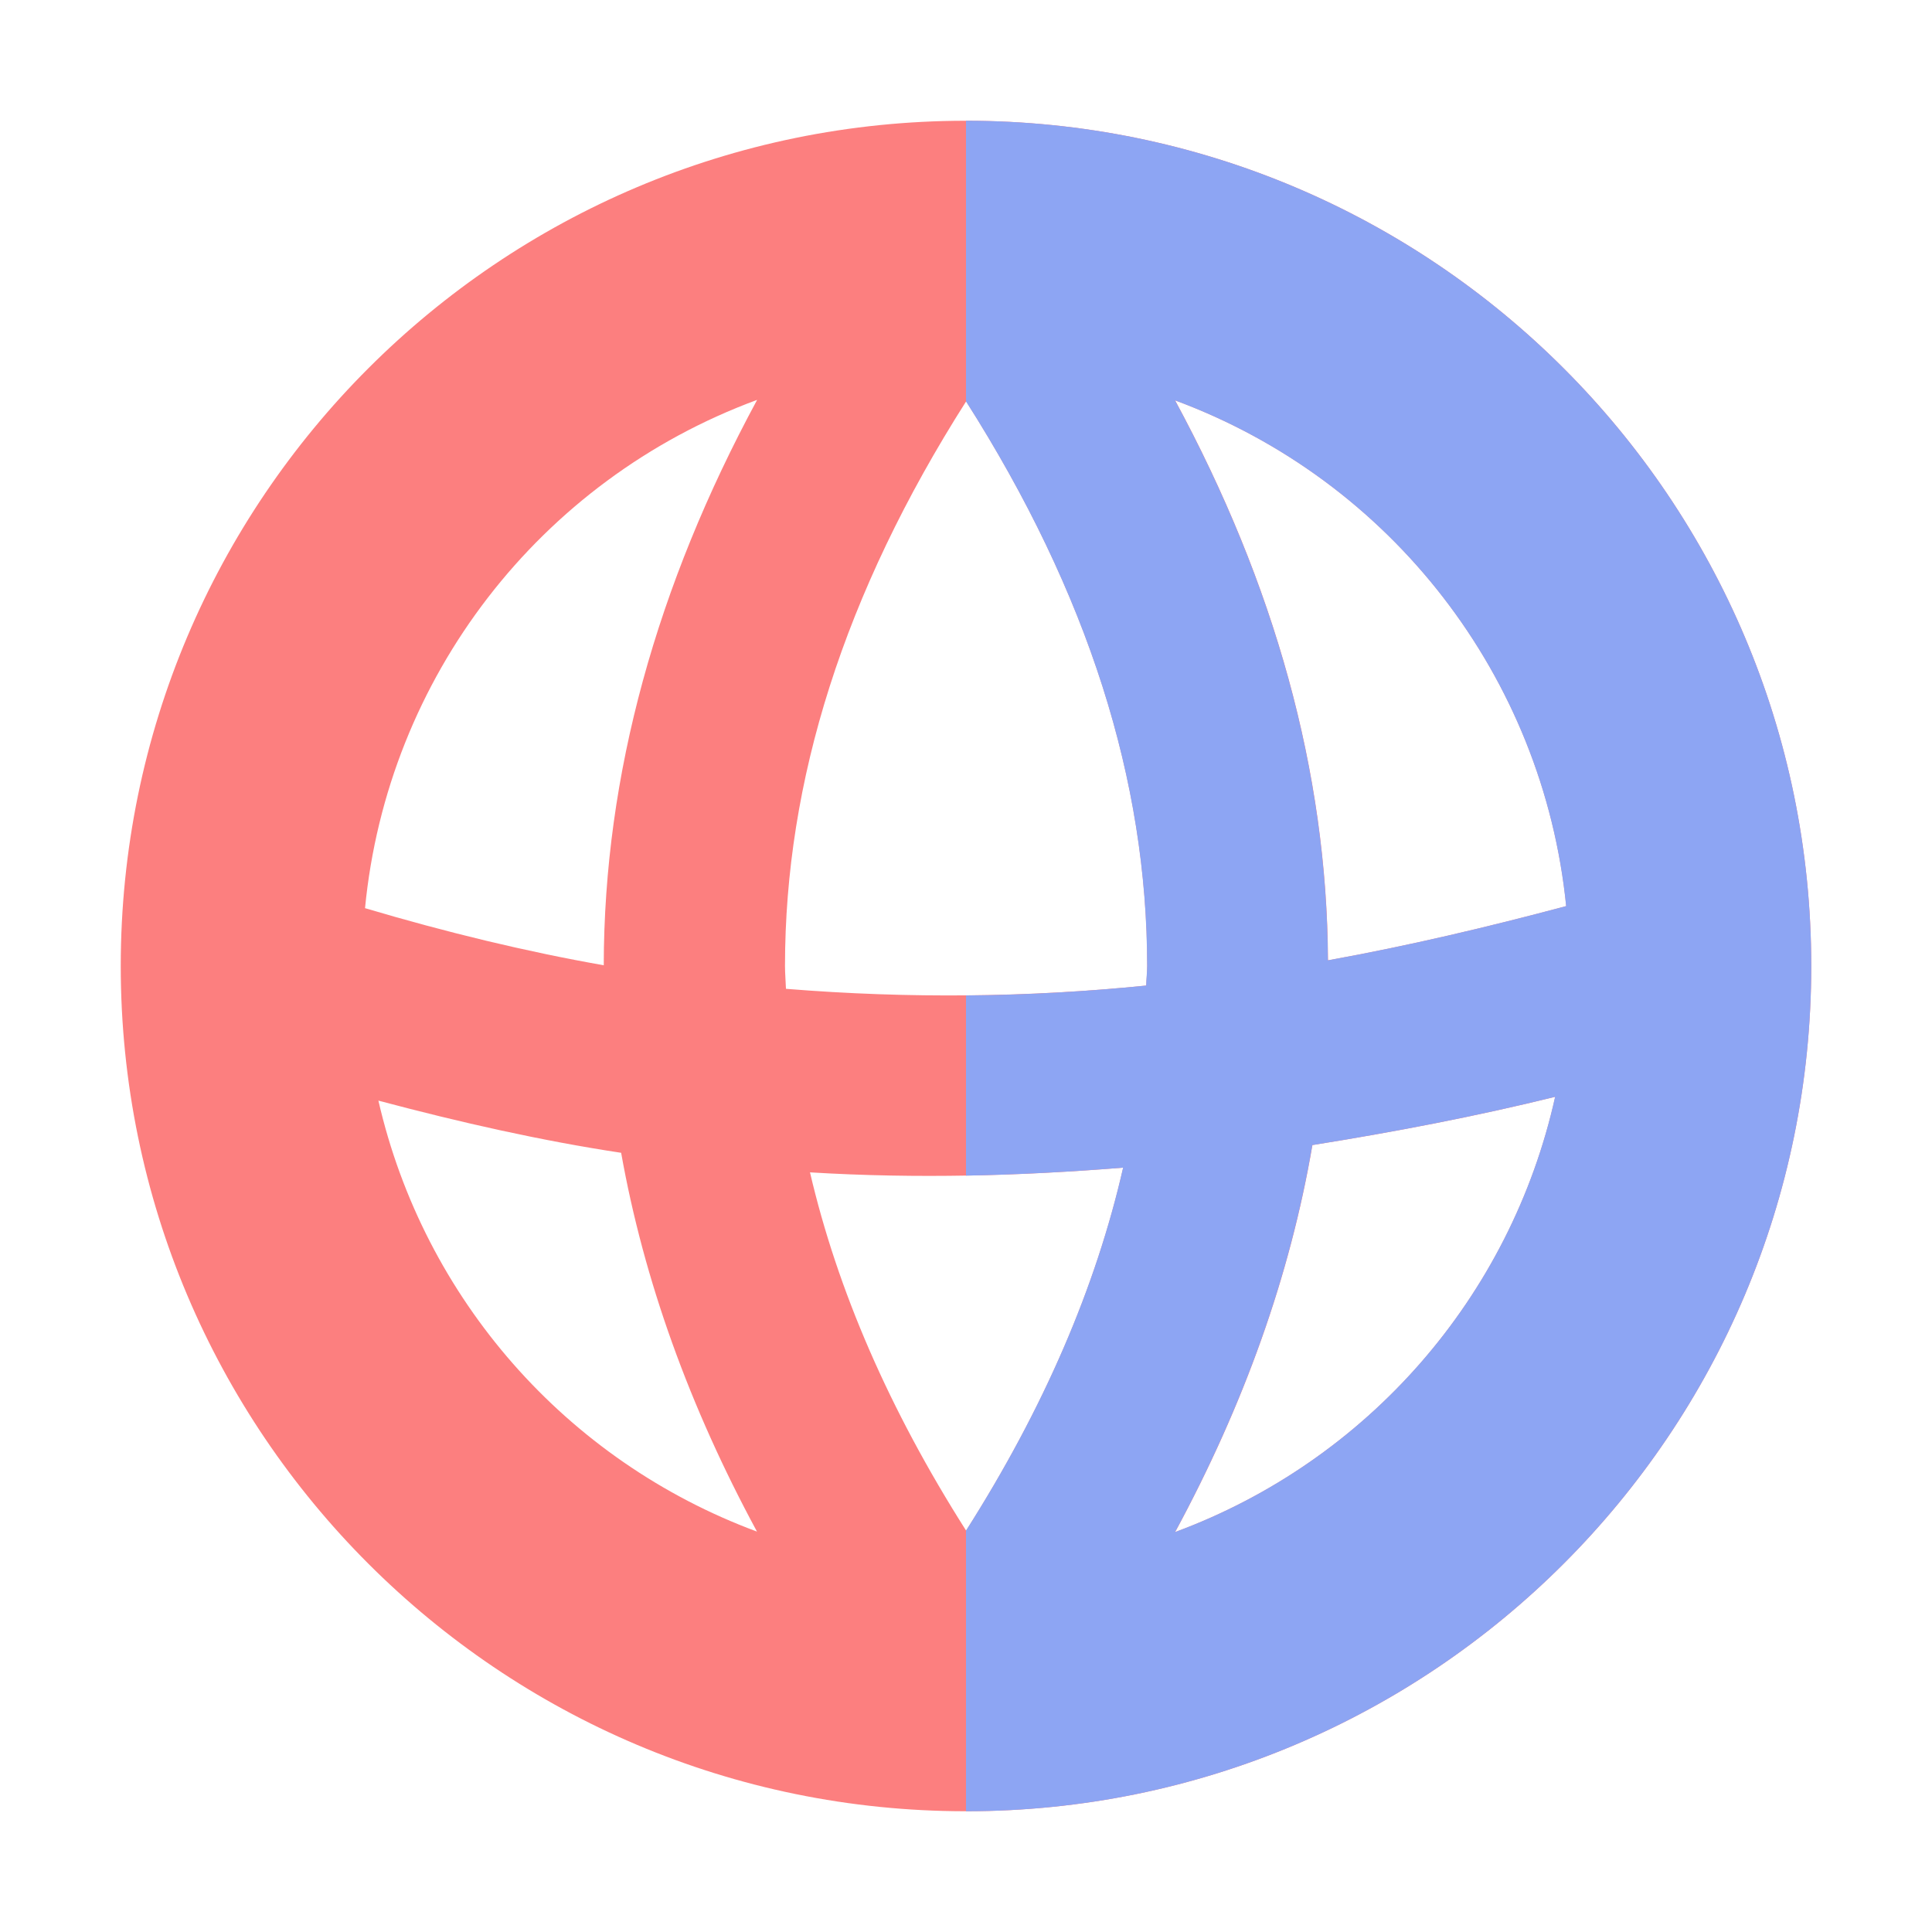
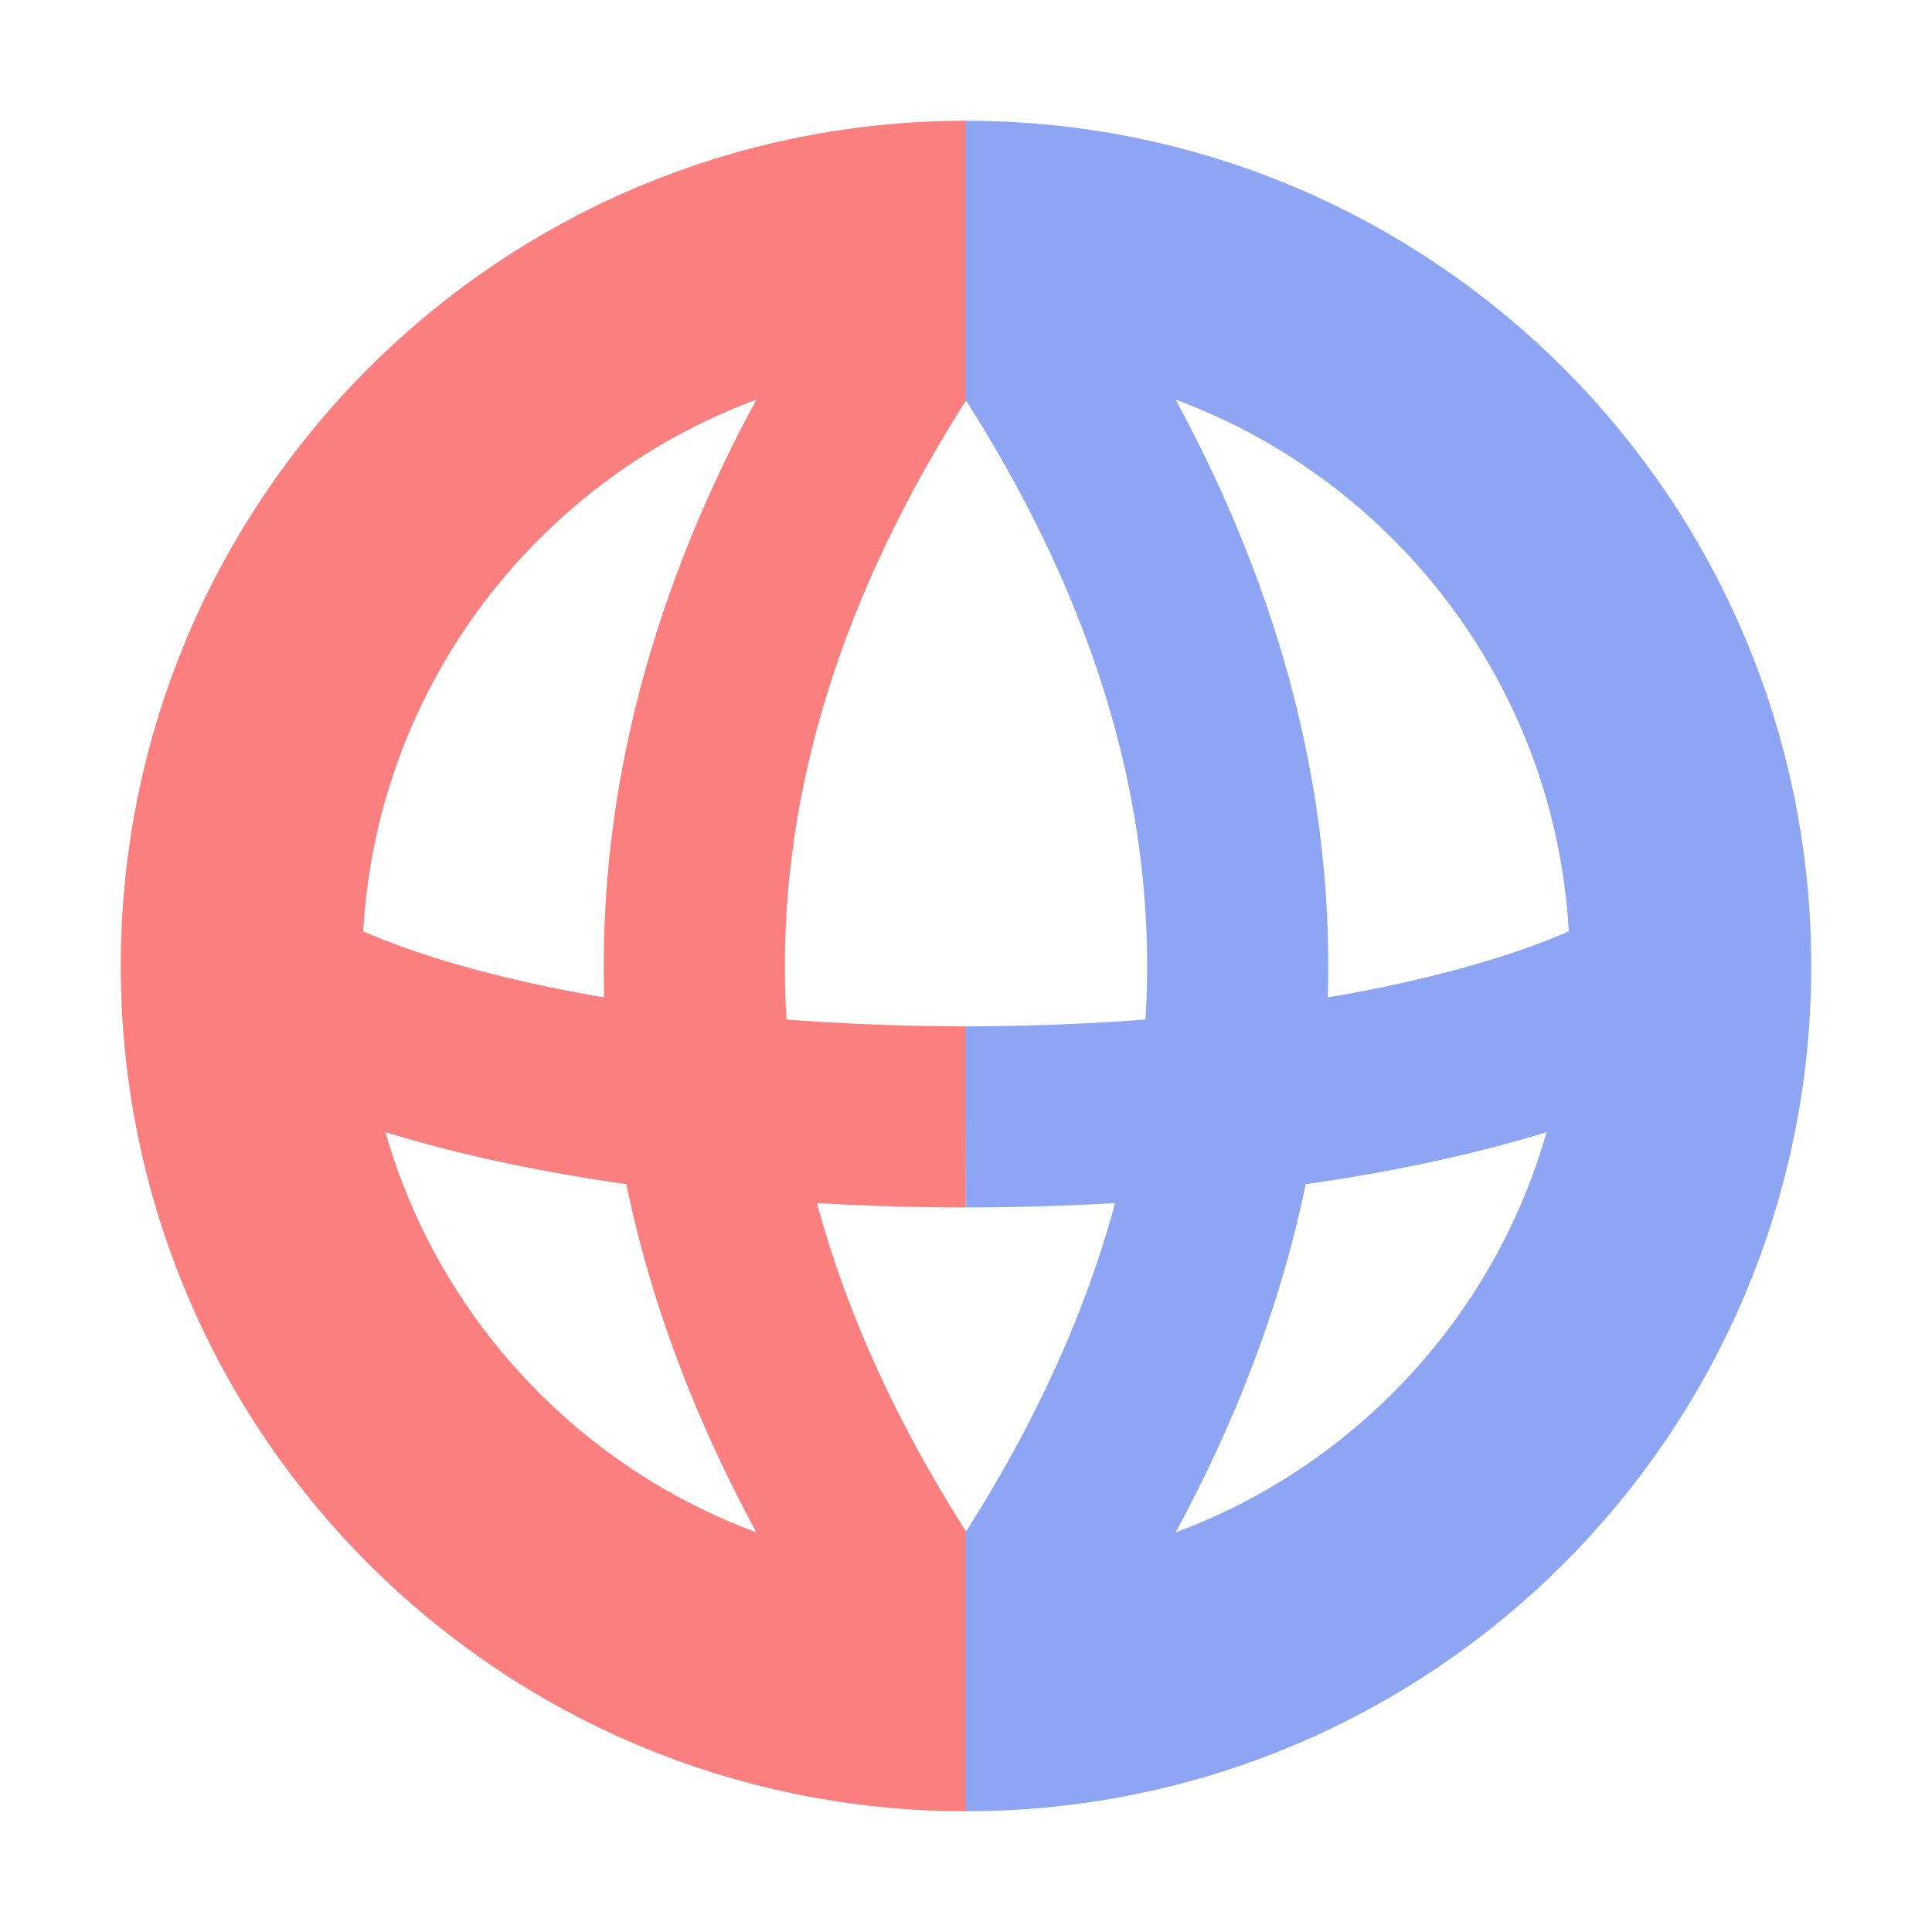
<svg xmlns="http://www.w3.org/2000/svg" height="16" viewBox="0 0 16 16" width="16">
-   <g stroke-linecap="round" stroke-linejoin="round" stroke-width="2">
-     <path d="m8 1a7 7 0 0 0 -7 7 7 7 0 0 0 7 7 7 7 0 0 0 7-7 7 7 0 0 0 -7-7zm-1.73 2.312c-.831 1.537-1.268 3.104-1.27 4.682-.641-.113-1.3-.272-1.977-.473a5 5 0 0 1 3.246-4.209zm3.463.004a5 5 0 0 1 3.238 4.188c-.652.174-1.308.329-1.973.449-.008-1.563-.443-3.114-1.266-4.637zm-1.732.008c1.013 1.593 1.5 3.143 1.5 4.676 0 .054-.007.108-.008.162-.964.097-1.957.11-2.984.027-.002-.063-.008-.126-.008-.189 0-1.533.487-3.083 1.5-4.676zm4.879 5.758a5 5 0 0 1 -3.148 3.606c.571-1.056.953-2.127 1.137-3.205.682-.109 1.356-.238 2.012-.4zm-9.746.033c.684.182 1.355.333 2.01.432.188 1.055.566 2.103 1.125 3.137a5 5 0 0 1 -3.135-3.568zm6.168.555c-.226.989-.654 1.988-1.301 3.006-.638-1.004-1.065-1.991-1.293-2.967.89.054 1.752.029 2.594-.039z" fill="#fc7f7f" />
-     <path d="m8 1v2.324c1.013 1.593 1.5 3.143 1.5 4.676 0 .054-.007.108-.008.162-.489.049-.987.078-1.492.082v1.492c.439-.008.873-.032 1.301-.066-.226.989-.654 1.988-1.301 3.006v2.324a7 7 0 0 0 7-7 7 7 0 0 0 -7-7zm1.732 2.316a5 5 0 0 1 3.238 4.188c-.652.174-1.308.329-1.973.449-.008-1.563-.443-3.114-1.266-4.637zm3.147 5.766a5 5 0 0 1 -3.148 3.606c.571-1.056.953-2.127 1.137-3.205.682-.109 1.356-.238 2.012-.4z" fill="#8da5f3" />
+   <g fill="none">
+     <g stroke-width="1.5">
+       <path d="M2 8a6.5 2 0 0 0 6 1.25M8 2c-3 4-3 8 0 12" stroke="#fc7f7f" />
+       <path d="M14 8a6.5 2 0 0 1-6 1.25M8 2c3 4 3 8 0 12" stroke="#8da5f3" stroke-linejoin="round" />
+     </g>
+     <g stroke-width="2">
+       <path d="M8 2a6 6 0 0 1 0 12" stroke="#8da5f3" />
+       <path d="M8 2a6 6 0 0 0 0 12m-1 0" stroke="#fc7f7f" />
+     </g>
+     <path d="M7.5 14v-1.325M7.5 2v1.325" stroke="#fc7f7f" />
  </g>
</svg>
